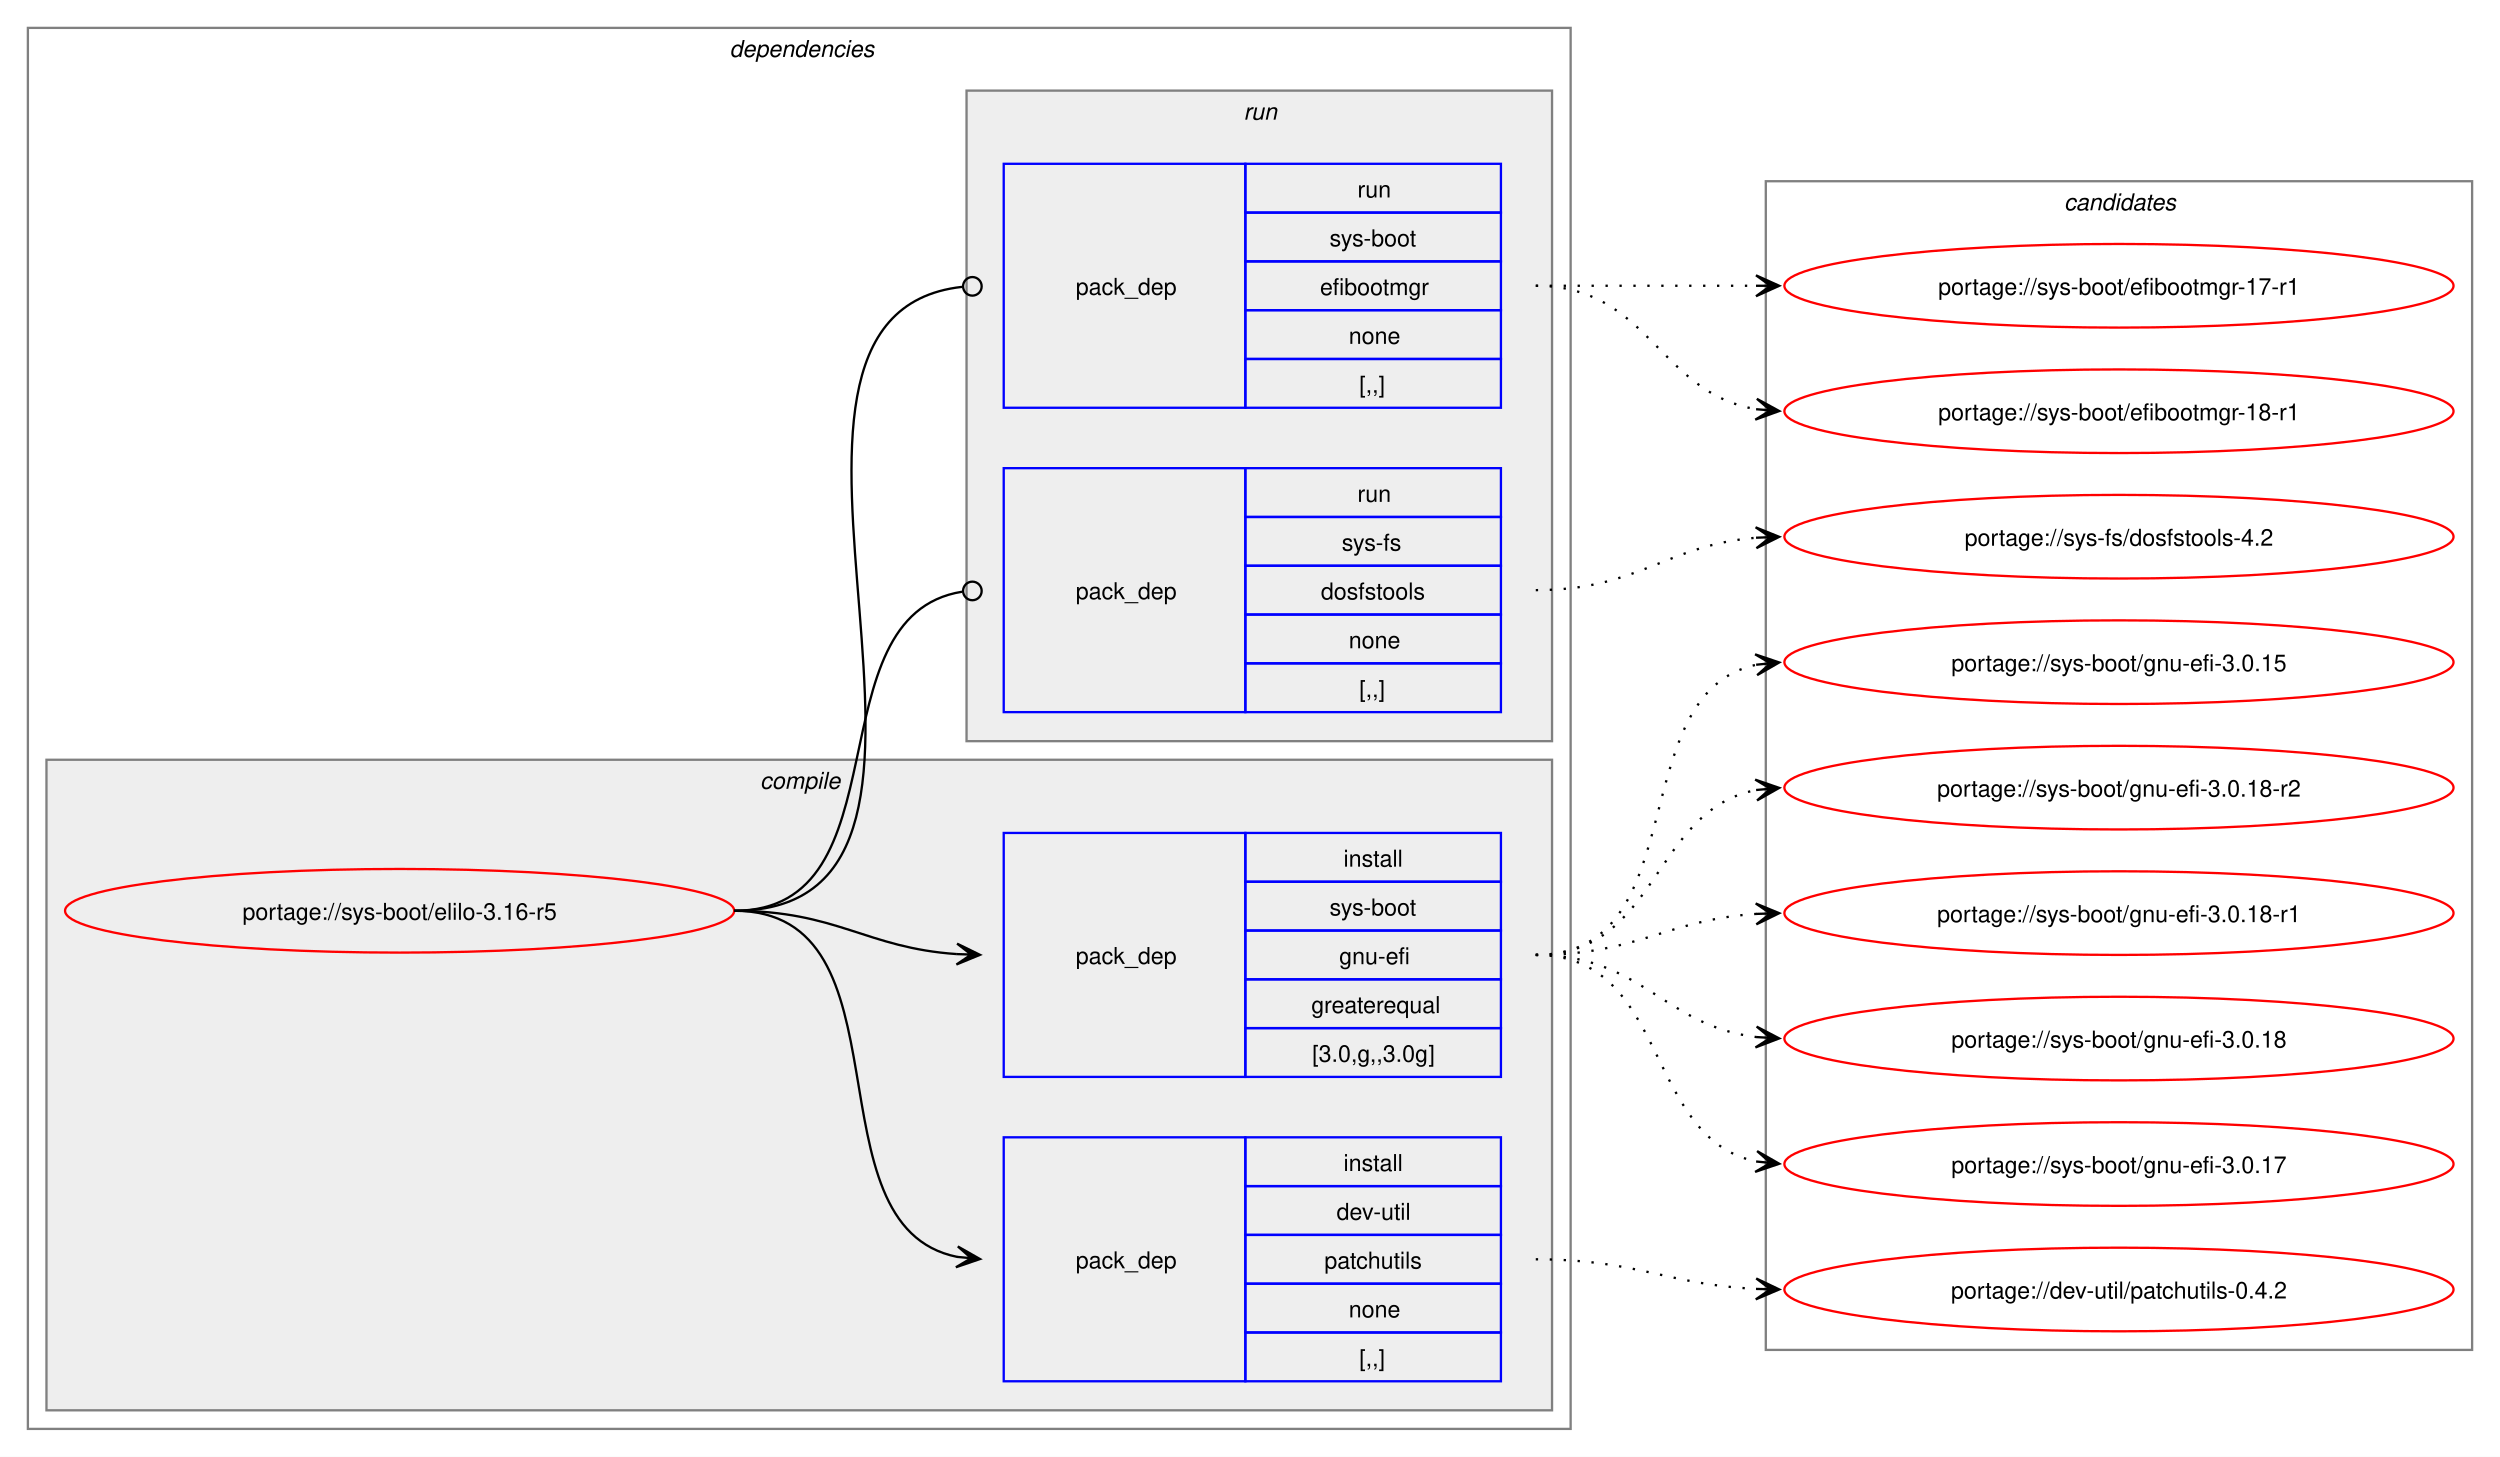
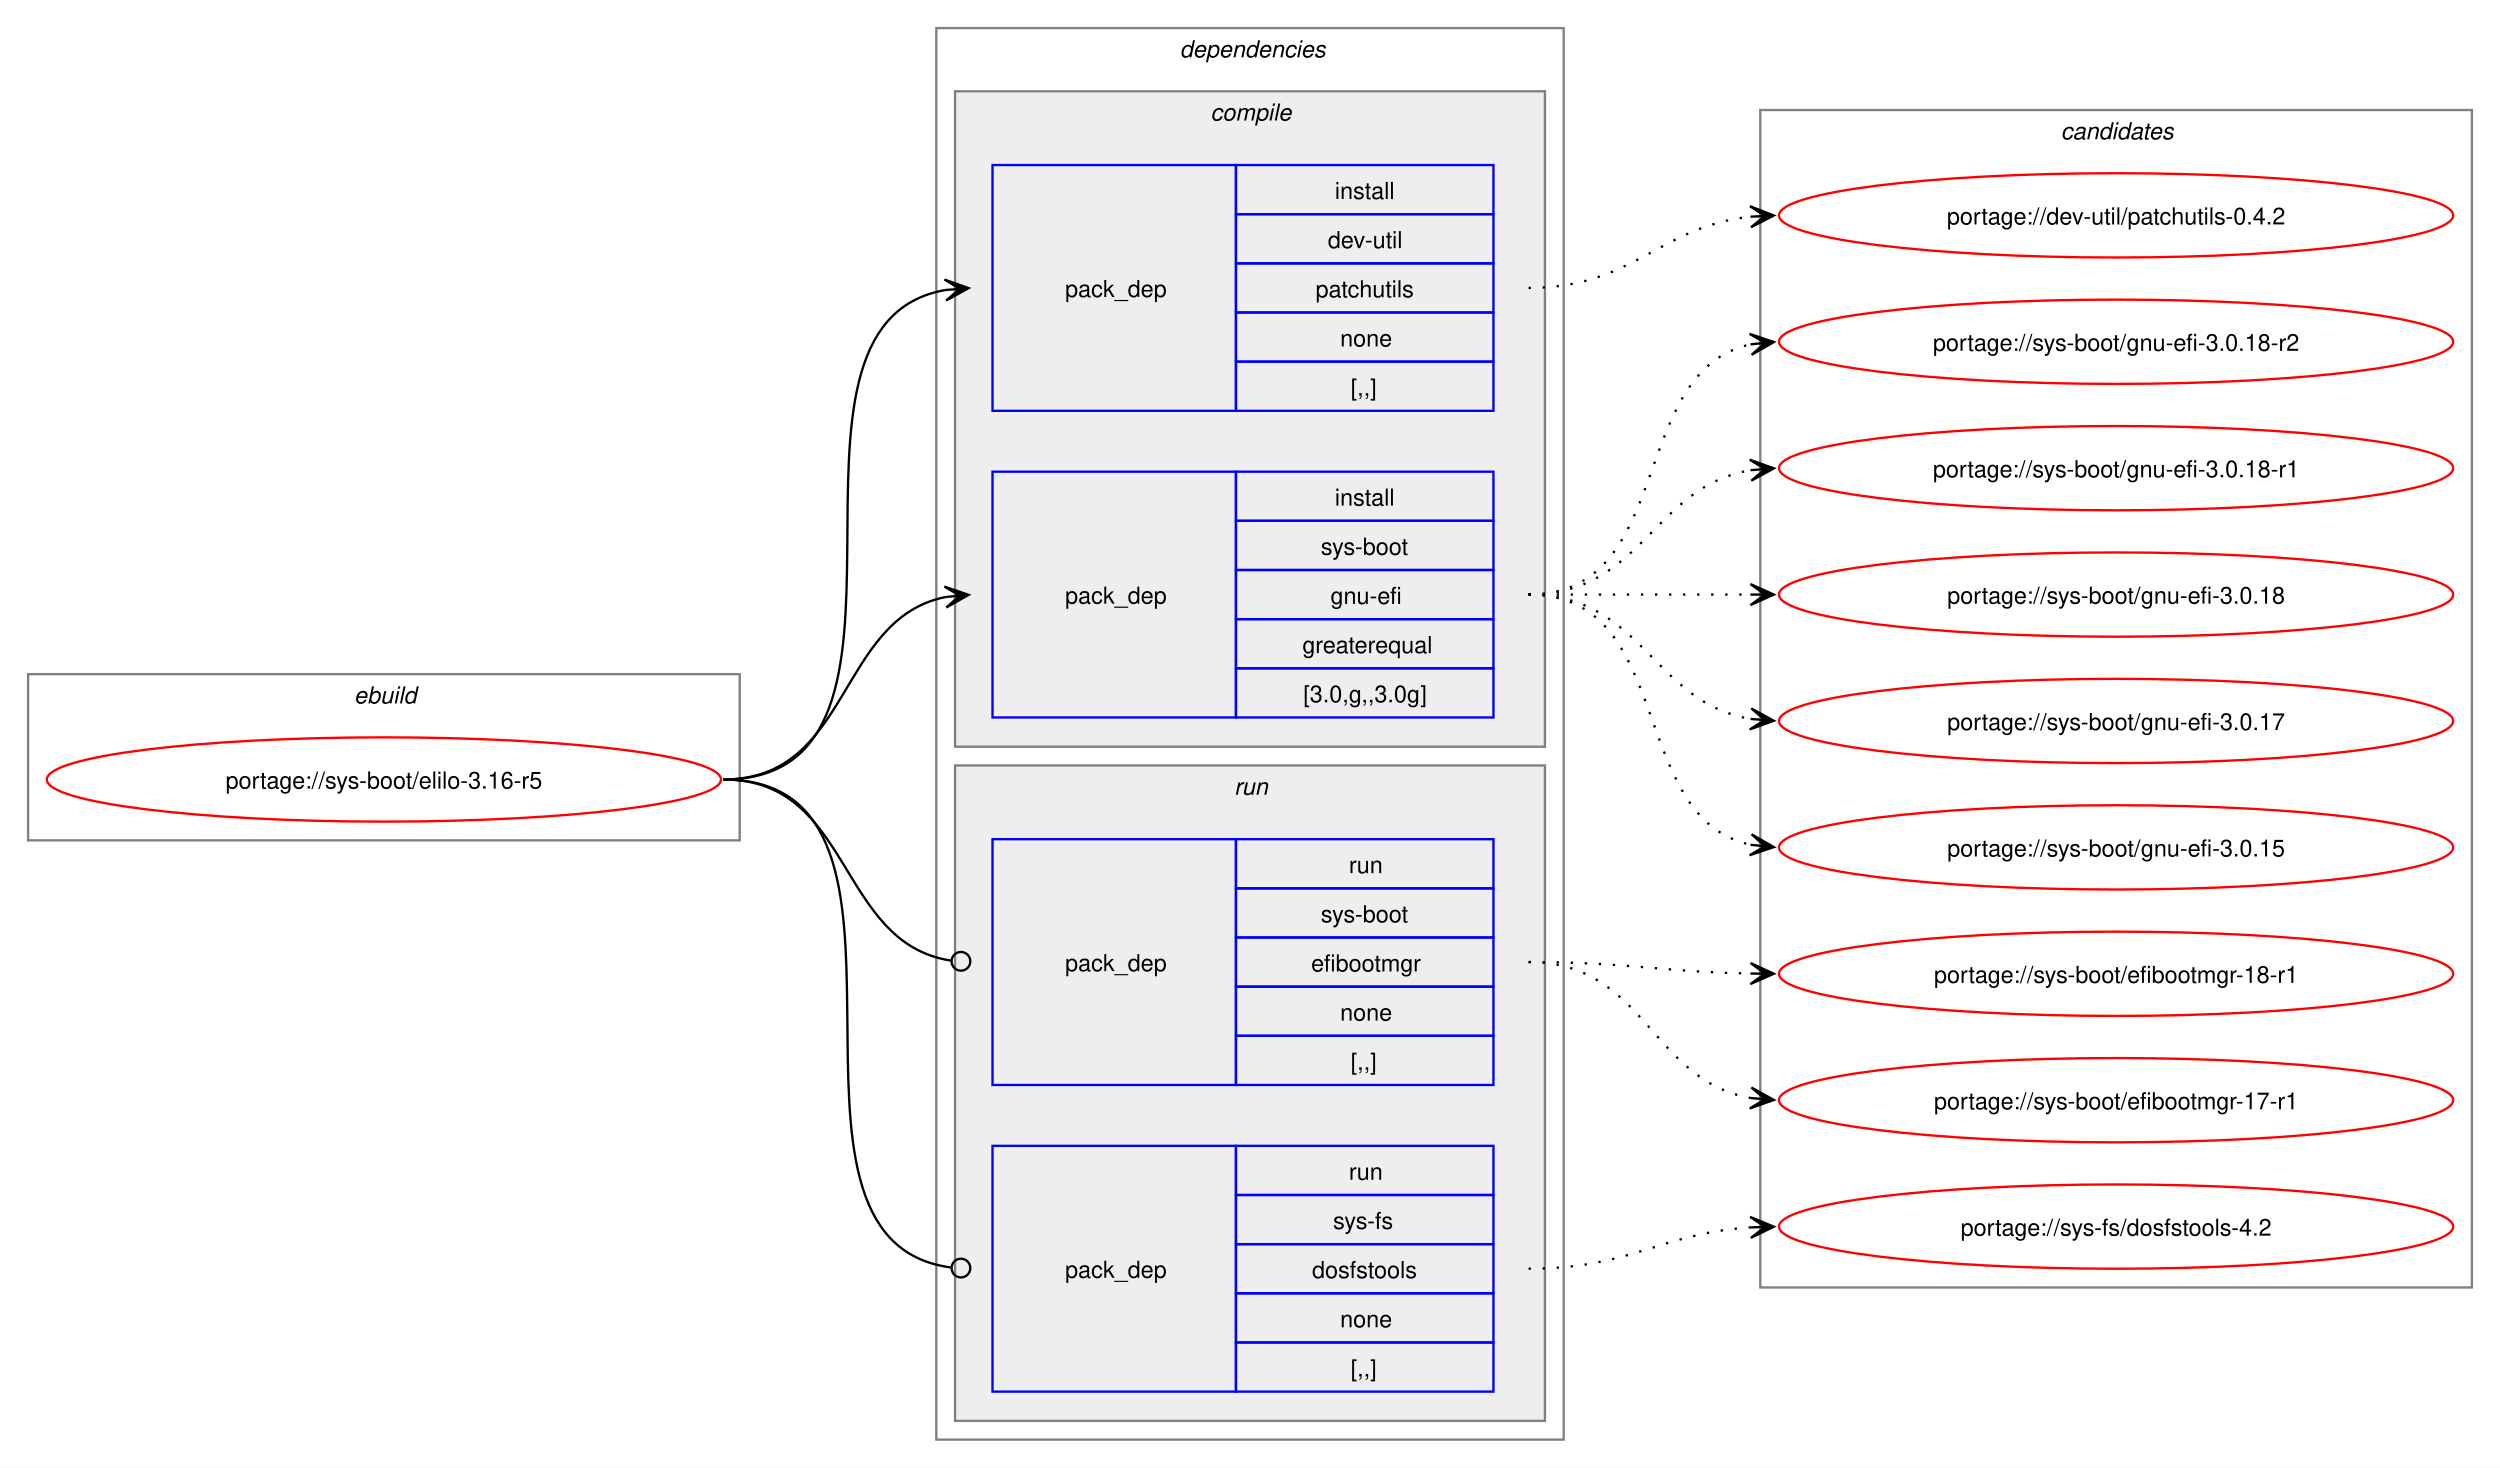
- <svg xmlns="http://www.w3.org/2000/svg" xmlns:xlink="http://www.w3.org/1999/xlink" width="1076pt" height="627pt" viewBox="0.00 0.00 1076.00 627.00">
+ <svg xmlns="http://www.w3.org/2000/svg" xmlns:xlink="http://www.w3.org/1999/xlink" width="1068pt" height="627pt" viewBox="0.00 0.00 1068.00 627.00">
  <g id="graph0" class="graph" transform="scale(1 1) rotate(0) translate(4 623)">
-     <polygon fill="white" stroke="none" points="-4,4 -4,-623 1072,-623 1072,4 -4,4" />
+     <polygon fill="white" stroke="none" points="-4,4 -4,-623 1064,-623 1064,4 -4,4" />
+     <g id="clust1" class="cluster">
+       <polygon fill="none" stroke="gray" points="8,-264 8,-335 312,-335 312,-264 8,-264" />
+       <text text-anchor="start" x="147.25" y="-322.5" font-family="Helvetica,sans-Serif" font-style="italic" font-size="10.00">ebuild</text>
+     </g>
    <g id="clust2" class="cluster">
-       <polygon fill="none" stroke="gray" points="8,-8 8,-611 672,-611 672,-8 8,-8" />
-       <text text-anchor="start" x="310" y="-598.5" font-family="Helvetica,sans-Serif" font-style="italic" font-size="10.00">dependencies</text>
+       <polygon fill="none" stroke="gray" points="396,-8 396,-611 664,-611 664,-8 396,-8" />
+       <text text-anchor="start" x="500" y="-598.5" font-family="Helvetica,sans-Serif" font-style="italic" font-size="10.00">dependencies</text>
    </g>
    <g id="clust3" class="cluster">
-       <polygon fill="#eeeeee" stroke="gray" points="16,-16 16,-296 664,-296 664,-16 16,-16" />
-       <text text-anchor="start" x="323.12" y="-283.5" font-family="Helvetica,sans-Serif" font-style="italic" font-size="10.00">compile</text>
+       <polygon fill="#eeeeee" stroke="gray" points="404,-304 404,-584 656,-584 656,-304 404,-304" />
+       <text text-anchor="start" x="513.12" y="-571.5" font-family="Helvetica,sans-Serif" font-style="italic" font-size="10.00">compile</text>
    </g>
    <g id="clust7" class="cluster">
-       <polygon fill="#eeeeee" stroke="gray" points="412,-304 412,-584 664,-584 664,-304 412,-304" />
-       <text text-anchor="start" x="531.25" y="-571.5" font-family="Helvetica,sans-Serif" font-style="italic" font-size="10.00">run</text>
+       <polygon fill="#eeeeee" stroke="gray" points="404,-16 404,-296 656,-296 656,-16 404,-16" />
+       <text text-anchor="start" x="523.25" y="-283.5" font-family="Helvetica,sans-Serif" font-style="italic" font-size="10.00">run</text>
    </g>
    <g id="clust10" class="cluster">
-       <polygon fill="none" stroke="gray" points="756,-42 756,-545 1060,-545 1060,-42 756,-42" />
-       <text text-anchor="start" x="884.38" y="-532.5" font-family="Helvetica,sans-Serif" font-style="italic" font-size="10.00">candidates</text>
+       <polygon fill="none" stroke="gray" points="748,-73 748,-576 1052,-576 1052,-73 748,-73" />
+       <text text-anchor="start" x="876.38" y="-563.5" font-family="Helvetica,sans-Serif" font-style="italic" font-size="10.00">candidates</text>
    </g>
    <g id="node1" class="node">
      <g id="a_node1">
        <a xlink:href="../sys-boot/elilo-3.16-r5.svg" xlink:title="portage://sys-boot/elilo-3.16-r5">
-           <ellipse fill="none" stroke="red" cx="168" cy="-231" rx="144" ry="18" />
-           <text text-anchor="middle" x="168" y="-227.12" font-family="Helvetica,sans-Serif" font-size="10.00">portage://sys-boot/elilo-3.16-r5</text>
+           <ellipse fill="none" stroke="red" cx="160" cy="-290" rx="144" ry="18" />
+           <text text-anchor="middle" x="160" y="-286.12" font-family="Helvetica,sans-Serif" font-size="10.00">portage://sys-boot/elilo-3.16-r5</text>
        </a>
      </g>
    </g>
    <g id="node2" class="node">
-       <polygon fill="none" stroke="blue" points="428,-28.5 428,-133.5 532,-133.5 532,-28.5 428,-28.5" />
-       <text text-anchor="start" x="459" y="-77.12" font-family="Helvetica,sans-Serif" font-size="10.00">pack_dep</text>
-       <polygon fill="none" stroke="blue" points="532,-112.5 532,-133.5 642,-133.5 642,-112.5 532,-112.5" />
-       <text text-anchor="start" x="574.25" y="-119" font-family="Helvetica,sans-Serif" font-size="10.00">install</text>
-       <polygon fill="none" stroke="blue" points="532,-91.5 532,-112.5 642,-112.5 642,-91.5 532,-91.5" />
-       <text text-anchor="start" x="571.25" y="-98" font-family="Helvetica,sans-Serif" font-size="10.00">dev-util</text>
-       <polygon fill="none" stroke="blue" points="532,-70.5 532,-91.5 642,-91.5 642,-70.5 532,-70.5" />
-       <text text-anchor="start" x="566" y="-77" font-family="Helvetica,sans-Serif" font-size="10.00">patchutils</text>
-       <polygon fill="none" stroke="blue" points="532,-49.5 532,-70.5 642,-70.5 642,-49.5 532,-49.5" />
-       <text text-anchor="start" x="576.5" y="-56" font-family="Helvetica,sans-Serif" font-size="10.00">none</text>
-       <polygon fill="none" stroke="blue" points="532,-28.5 532,-49.5 642,-49.5 642,-28.5 532,-28.5" />
-       <text text-anchor="start" x="581" y="-35" font-family="Helvetica,sans-Serif" font-size="10.00">[,,]</text>
+       <polygon fill="none" stroke="blue" points="420,-447.5 420,-552.5 524,-552.5 524,-447.5 420,-447.5" />
+       <text text-anchor="start" x="451" y="-496.12" font-family="Helvetica,sans-Serif" font-size="10.00">pack_dep</text>
+       <polygon fill="none" stroke="blue" points="524,-531.5 524,-552.5 634,-552.5 634,-531.5 524,-531.5" />
+       <text text-anchor="start" x="566.25" y="-538" font-family="Helvetica,sans-Serif" font-size="10.00">install</text>
+       <polygon fill="none" stroke="blue" points="524,-510.5 524,-531.5 634,-531.5 634,-510.5 524,-510.5" />
+       <text text-anchor="start" x="563.25" y="-517" font-family="Helvetica,sans-Serif" font-size="10.00">dev-util</text>
+       <polygon fill="none" stroke="blue" points="524,-489.5 524,-510.5 634,-510.5 634,-489.5 524,-489.5" />
+       <text text-anchor="start" x="558" y="-496" font-family="Helvetica,sans-Serif" font-size="10.00">patchutils</text>
+       <polygon fill="none" stroke="blue" points="524,-468.5 524,-489.5 634,-489.5 634,-468.5 524,-468.5" />
+       <text text-anchor="start" x="568.5" y="-475" font-family="Helvetica,sans-Serif" font-size="10.00">none</text>
+       <polygon fill="none" stroke="blue" points="524,-447.5 524,-468.5 634,-468.5 634,-447.5 524,-447.5" />
+       <text text-anchor="start" x="573" y="-454" font-family="Helvetica,sans-Serif" font-size="10.00">[,,]</text>
    </g>
    <g id="edge1" class="edge">
-       <path fill="none" stroke="black" d="M312,-231C389.89,-231 342.32,-95.29 407.96,-82.04" />
-       <polygon fill="black" stroke="black" points="417.79,-81.11 408.25,-86.53 414.02,-81.47 407.83,-82.05 407.83,-82.05 407.83,-82.05 414.02,-81.47 407.41,-77.57 417.79,-81.11" />
+       <path fill="none" stroke="black" d="M305,-290C405.57,-290 314,-484.31 399.94,-499.11" />
+       <polygon fill="black" stroke="black" points="409.79,-499.9 399.46,-503.59 406.02,-499.6 399.82,-499.1 399.82,-499.1 399.82,-499.1 406.02,-499.6 400.18,-494.61 409.79,-499.9" />
    </g>
    <g id="node3" class="node">
-       <polygon fill="none" stroke="blue" points="428,-159.5 428,-264.5 532,-264.5 532,-159.5 428,-159.5" />
-       <text text-anchor="start" x="459" y="-208.12" font-family="Helvetica,sans-Serif" font-size="10.00">pack_dep</text>
-       <polygon fill="none" stroke="blue" points="532,-243.5 532,-264.5 642,-264.5 642,-243.5 532,-243.5" />
-       <text text-anchor="start" x="574.25" y="-250" font-family="Helvetica,sans-Serif" font-size="10.00">install</text>
-       <polygon fill="none" stroke="blue" points="532,-222.5 532,-243.5 642,-243.5 642,-222.5 532,-222.5" />
-       <text text-anchor="start" x="568.25" y="-229" font-family="Helvetica,sans-Serif" font-size="10.00">sys-boot</text>
-       <polygon fill="none" stroke="blue" points="532,-201.5 532,-222.5 642,-222.5 642,-201.5 532,-201.5" />
-       <text text-anchor="start" x="572.38" y="-208" font-family="Helvetica,sans-Serif" font-size="10.00">gnu-efi</text>
-       <polygon fill="none" stroke="blue" points="532,-180.5 532,-201.5 642,-201.5 642,-180.5 532,-180.5" />
-       <text text-anchor="start" x="560.38" y="-187" font-family="Helvetica,sans-Serif" font-size="10.00">greaterequal</text>
-       <polygon fill="none" stroke="blue" points="532,-159.5 532,-180.5 642,-180.5 642,-159.5 532,-159.5" />
-       <text text-anchor="start" x="560.75" y="-166" font-family="Helvetica,sans-Serif" font-size="10.00">[3.0,g,,3.0g]</text>
+       <polygon fill="none" stroke="blue" points="420,-316.5 420,-421.5 524,-421.5 524,-316.5 420,-316.5" />
+       <text text-anchor="start" x="451" y="-365.12" font-family="Helvetica,sans-Serif" font-size="10.00">pack_dep</text>
+       <polygon fill="none" stroke="blue" points="524,-400.5 524,-421.5 634,-421.5 634,-400.5 524,-400.5" />
+       <text text-anchor="start" x="566.25" y="-407" font-family="Helvetica,sans-Serif" font-size="10.00">install</text>
+       <polygon fill="none" stroke="blue" points="524,-379.5 524,-400.5 634,-400.5 634,-379.5 524,-379.5" />
+       <text text-anchor="start" x="560.25" y="-386" font-family="Helvetica,sans-Serif" font-size="10.00">sys-boot</text>
+       <polygon fill="none" stroke="blue" points="524,-358.5 524,-379.5 634,-379.5 634,-358.5 524,-358.5" />
+       <text text-anchor="start" x="564.38" y="-365" font-family="Helvetica,sans-Serif" font-size="10.00">gnu-efi</text>
+       <polygon fill="none" stroke="blue" points="524,-337.5 524,-358.5 634,-358.5 634,-337.5 524,-337.5" />
+       <text text-anchor="start" x="552.38" y="-344" font-family="Helvetica,sans-Serif" font-size="10.00">greaterequal</text>
+       <polygon fill="none" stroke="blue" points="524,-316.5 524,-337.5 634,-337.5 634,-316.5 524,-316.5" />
+       <text text-anchor="start" x="552.75" y="-323" font-family="Helvetica,sans-Serif" font-size="10.00">[3.0,g,,3.0g]</text>
    </g>
    <g id="edge2" class="edge">
-       <path fill="none" stroke="black" d="M312,-231C356.34,-231 368.74,-214.99 407.84,-212.36" />
-       <polygon fill="black" stroke="black" points="417.78,-212.04 407.93,-216.86 414,-212.16 407.79,-212.36 407.79,-212.36 407.79,-212.36 414,-212.16 407.64,-207.87 417.78,-212.04" />
+       <path fill="none" stroke="black" d="M305,-290C359.74,-290 353.49,-358.57 399.89,-367.94" />
+       <polygon fill="black" stroke="black" points="409.79,-368.88 399.41,-372.42 406.02,-368.53 399.83,-367.94 399.83,-367.94 399.83,-367.94 406.02,-368.53 400.26,-363.46 409.79,-368.88" />
    </g>
    <g id="node4" class="node">
-       <polygon fill="none" stroke="blue" points="428,-447.5 428,-552.5 532,-552.5 532,-447.5 428,-447.5" />
-       <text text-anchor="start" x="459" y="-496.12" font-family="Helvetica,sans-Serif" font-size="10.00">pack_dep</text>
-       <polygon fill="none" stroke="blue" points="532,-531.5 532,-552.5 642,-552.5 642,-531.5 532,-531.5" />
-       <text text-anchor="start" x="580.25" y="-538" font-family="Helvetica,sans-Serif" font-size="10.00">run</text>
-       <polygon fill="none" stroke="blue" points="532,-510.5 532,-531.5 642,-531.5 642,-510.5 532,-510.5" />
-       <text text-anchor="start" x="568.25" y="-517" font-family="Helvetica,sans-Serif" font-size="10.00">sys-boot</text>
-       <polygon fill="none" stroke="blue" points="532,-489.5 532,-510.5 642,-510.5 642,-489.5 532,-489.5" />
-       <text text-anchor="start" x="564.12" y="-496" font-family="Helvetica,sans-Serif" font-size="10.00">efibootmgr</text>
-       <polygon fill="none" stroke="blue" points="532,-468.5 532,-489.5 642,-489.5 642,-468.5 532,-468.5" />
-       <text text-anchor="start" x="576.5" y="-475" font-family="Helvetica,sans-Serif" font-size="10.00">none</text>
-       <polygon fill="none" stroke="blue" points="532,-447.5 532,-468.5 642,-468.5 642,-447.5 532,-447.5" />
-       <text text-anchor="start" x="581" y="-454" font-family="Helvetica,sans-Serif" font-size="10.00">[,,]</text>
+       <polygon fill="none" stroke="blue" points="420,-159.5 420,-264.5 524,-264.5 524,-159.5 420,-159.5" />
+       <text text-anchor="start" x="451" y="-208.12" font-family="Helvetica,sans-Serif" font-size="10.00">pack_dep</text>
+       <polygon fill="none" stroke="blue" points="524,-243.5 524,-264.5 634,-264.5 634,-243.5 524,-243.5" />
+       <text text-anchor="start" x="572.25" y="-250" font-family="Helvetica,sans-Serif" font-size="10.00">run</text>
+       <polygon fill="none" stroke="blue" points="524,-222.5 524,-243.5 634,-243.5 634,-222.5 524,-222.5" />
+       <text text-anchor="start" x="560.25" y="-229" font-family="Helvetica,sans-Serif" font-size="10.00">sys-boot</text>
+       <polygon fill="none" stroke="blue" points="524,-201.5 524,-222.5 634,-222.5 634,-201.5 524,-201.5" />
+       <text text-anchor="start" x="556.12" y="-208" font-family="Helvetica,sans-Serif" font-size="10.00">efibootmgr</text>
+       <polygon fill="none" stroke="blue" points="524,-180.5 524,-201.5 634,-201.5 634,-180.5 524,-180.5" />
+       <text text-anchor="start" x="568.5" y="-187" font-family="Helvetica,sans-Serif" font-size="10.00">none</text>
+       <polygon fill="none" stroke="blue" points="524,-159.5 524,-180.5 634,-180.5 634,-159.5 524,-159.5" />
+       <text text-anchor="start" x="573" y="-166" font-family="Helvetica,sans-Serif" font-size="10.00">[,,]</text>
    </g>
    <g id="edge3" class="edge">
-       <path fill="none" stroke="black" d="M312,-231C437.53,-231 297.51,-487.03 410.07,-499.53" />
-       <ellipse fill="none" stroke="black" cx="414.51" cy="-499.76" rx="4" ry="4" />
+       <path fill="none" stroke="black" d="M305,-290C360.41,-290 353.47,-220.01 402.31,-212.63" />
+       <ellipse fill="none" stroke="black" cx="406.51" cy="-212.32" rx="4" ry="4" />
    </g>
    <g id="node5" class="node">
-       <polygon fill="none" stroke="blue" points="428,-316.5 428,-421.5 532,-421.5 532,-316.5 428,-316.5" />
-       <text text-anchor="start" x="459" y="-365.12" font-family="Helvetica,sans-Serif" font-size="10.00">pack_dep</text>
-       <polygon fill="none" stroke="blue" points="532,-400.5 532,-421.5 642,-421.5 642,-400.5 532,-400.5" />
-       <text text-anchor="start" x="580.25" y="-407" font-family="Helvetica,sans-Serif" font-size="10.00">run</text>
-       <polygon fill="none" stroke="blue" points="532,-379.5 532,-400.5 642,-400.5 642,-379.5 532,-379.5" />
-       <text text-anchor="start" x="573.5" y="-386" font-family="Helvetica,sans-Serif" font-size="10.00">sys-fs</text>
-       <polygon fill="none" stroke="blue" points="532,-358.5 532,-379.5 642,-379.5 642,-358.5 532,-358.5" />
-       <text text-anchor="start" x="564.5" y="-365" font-family="Helvetica,sans-Serif" font-size="10.00">dosfstools</text>
-       <polygon fill="none" stroke="blue" points="532,-337.5 532,-358.5 642,-358.5 642,-337.5 532,-337.5" />
-       <text text-anchor="start" x="576.5" y="-344" font-family="Helvetica,sans-Serif" font-size="10.00">none</text>
-       <polygon fill="none" stroke="blue" points="532,-316.5 532,-337.5 642,-337.5 642,-316.5 532,-316.5" />
-       <text text-anchor="start" x="581" y="-323" font-family="Helvetica,sans-Serif" font-size="10.00">[,,]</text>
+       <polygon fill="none" stroke="blue" points="420,-28.5 420,-133.5 524,-133.5 524,-28.5 420,-28.5" />
+       <text text-anchor="start" x="451" y="-77.12" font-family="Helvetica,sans-Serif" font-size="10.00">pack_dep</text>
+       <polygon fill="none" stroke="blue" points="524,-112.5 524,-133.5 634,-133.5 634,-112.5 524,-112.5" />
+       <text text-anchor="start" x="572.25" y="-119" font-family="Helvetica,sans-Serif" font-size="10.00">run</text>
+       <polygon fill="none" stroke="blue" points="524,-91.5 524,-112.5 634,-112.5 634,-91.5 524,-91.5" />
+       <text text-anchor="start" x="565.5" y="-98" font-family="Helvetica,sans-Serif" font-size="10.00">sys-fs</text>
+       <polygon fill="none" stroke="blue" points="524,-70.5 524,-91.5 634,-91.5 634,-70.5 524,-70.5" />
+       <text text-anchor="start" x="556.5" y="-77" font-family="Helvetica,sans-Serif" font-size="10.00">dosfstools</text>
+       <polygon fill="none" stroke="blue" points="524,-49.5 524,-70.5 634,-70.5 634,-49.5 524,-49.5" />
+       <text text-anchor="start" x="568.5" y="-56" font-family="Helvetica,sans-Serif" font-size="10.00">none</text>
+       <polygon fill="none" stroke="blue" points="524,-28.5 524,-49.5 634,-49.5 634,-28.5 524,-28.5" />
+       <text text-anchor="start" x="573" y="-35" font-family="Helvetica,sans-Serif" font-size="10.00">[,,]</text>
    </g>
    <g id="edge4" class="edge">
-       <path fill="none" stroke="black" d="M312,-231C386.43,-231 345.13,-357.91 410.07,-368.32" />
-       <ellipse fill="none" stroke="black" cx="414.51" cy="-368.66" rx="4" ry="4" />
+       <path fill="none" stroke="black" d="M305,-290C406,-290 312.85,-93.46 402.1,-81.56" />
+       <ellipse fill="none" stroke="black" cx="406.51" cy="-81.28" rx="4" ry="4" />
    </g>
    <g id="node6" class="node">
      <g id="a_node6">
        <a xlink:href="../dev-util/patchutils-0.4.2.svg" xlink:title="portage://dev-util/patchutils-0.4.2">
-           <ellipse fill="none" stroke="red" cx="908" cy="-68" rx="144" ry="18" />
-           <text text-anchor="middle" x="908" y="-64.12" font-family="Helvetica,sans-Serif" font-size="10.00">portage://dev-util/patchutils-0.4.2</text>
+           <ellipse fill="none" stroke="red" cx="900" cy="-531" rx="144" ry="18" />
+           <text text-anchor="middle" x="900" y="-527.12" font-family="Helvetica,sans-Serif" font-size="10.00">portage://dev-util/patchutils-0.4.2</text>
        </a>
      </g>
    </g>
    <g id="edge5" class="edge">
-       <path fill="none" stroke="black" stroke-dasharray="1,5" d="M657,-81C700.57,-81 713.47,-70.05 752.01,-68.25" />
-       <polygon fill="black" stroke="black" points="761.78,-68.03 751.89,-72.75 758,-68.11 751.78,-68.25 751.78,-68.25 751.78,-68.25 758,-68.11 751.68,-63.75 761.78,-68.03" />
+       <path fill="none" stroke="black" stroke-dasharray="1,5" d="M649,-500C694.15,-500 704.4,-526.23 743.96,-530.44" />
+       <polygon fill="black" stroke="black" points="753.78,-530.94 743.57,-534.92 750.01,-530.74 743.8,-530.43 743.8,-530.43 743.8,-530.43 750.01,-530.74 744.03,-525.93 753.78,-530.94" />
    </g>
    <g id="node7" class="node">
      <g id="a_node7">
        <a xlink:href="../sys-boot/gnu-efi-3.0.18-r2.svg" xlink:title="portage://sys-boot/gnu-efi-3.0.18-r2">
-           <ellipse fill="none" stroke="red" cx="908" cy="-284" rx="144" ry="18" />
-           <text text-anchor="middle" x="908" y="-280.12" font-family="Helvetica,sans-Serif" font-size="10.00">portage://sys-boot/gnu-efi-3.0.18-r2</text>
+           <ellipse fill="none" stroke="red" cx="900" cy="-477" rx="144" ry="18" />
+           <text text-anchor="middle" x="900" y="-473.12" font-family="Helvetica,sans-Serif" font-size="10.00">portage://sys-boot/gnu-efi-3.0.18-r2</text>
        </a>
      </g>
    </g>
    <g id="edge6" class="edge">
-       <path fill="none" stroke="black" stroke-dasharray="1,5" d="M657,-212C709.95,-212 706.84,-274.23 751.9,-282.98" />
-       <polygon fill="black" stroke="black" points="761.79,-283.89 751.42,-287.46 758.02,-283.54 751.83,-282.98 751.83,-282.98 751.83,-282.98 758.02,-283.54 752.24,-278.49 761.79,-283.89" />
+       <path fill="none" stroke="black" stroke-dasharray="1,5" d="M649,-369C712.32,-369 690.76,-464.71 744.13,-475.93" />
+       <polygon fill="black" stroke="black" points="753.79,-476.88 743.4,-480.38 750.02,-476.51 743.84,-475.9 743.84,-475.9 743.84,-475.9 750.02,-476.51 744.28,-471.42 753.79,-476.88" />
    </g>
    <g id="node8" class="node">
      <g id="a_node8">
        <a xlink:href="../sys-boot/gnu-efi-3.0.18-r1.svg" xlink:title="portage://sys-boot/gnu-efi-3.0.18-r1">
-           <ellipse fill="none" stroke="red" cx="908" cy="-230" rx="144" ry="18" />
-           <text text-anchor="middle" x="908" y="-226.12" font-family="Helvetica,sans-Serif" font-size="10.00">portage://sys-boot/gnu-efi-3.0.18-r1</text>
+           <ellipse fill="none" stroke="red" cx="900" cy="-423" rx="144" ry="18" />
+           <text text-anchor="middle" x="900" y="-419.12" font-family="Helvetica,sans-Serif" font-size="10.00">portage://sys-boot/gnu-efi-3.0.18-r1</text>
        </a>
      </g>
    </g>
    <g id="edge7" class="edge">
-       <path fill="none" stroke="black" stroke-dasharray="1,5" d="M657,-212C700.87,-212 713.25,-227.17 751.95,-229.66" />
-       <polygon fill="black" stroke="black" points="761.78,-229.96 751.65,-234.15 758,-229.84 751.79,-229.65 751.79,-229.65 751.79,-229.65 758,-229.84 751.93,-225.15 761.78,-229.96" />
+       <path fill="none" stroke="black" stroke-dasharray="1,5" d="M649,-369C697.95,-369 701.8,-415.28 744.05,-422.15" />
+       <polygon fill="black" stroke="black" points="753.79,-422.91 743.47,-426.62 750.01,-422.61 743.82,-422.13 743.82,-422.13 743.82,-422.13 750.01,-422.61 744.16,-417.65 753.79,-422.91" />
    </g>
    <g id="node9" class="node">
      <g id="a_node9">
        <a xlink:href="../sys-boot/gnu-efi-3.0.18.svg" xlink:title="portage://sys-boot/gnu-efi-3.0.18">
-           <ellipse fill="none" stroke="red" cx="908" cy="-176" rx="144" ry="18" />
-           <text text-anchor="middle" x="908" y="-172.12" font-family="Helvetica,sans-Serif" font-size="10.00">portage://sys-boot/gnu-efi-3.0.18</text>
+           <ellipse fill="none" stroke="red" cx="900" cy="-369" rx="144" ry="18" />
+           <text text-anchor="middle" x="900" y="-365.12" font-family="Helvetica,sans-Serif" font-size="10.00">portage://sys-boot/gnu-efi-3.0.18</text>
        </a>
      </g>
    </g>
    <g id="edge8" class="edge">
-       <path fill="none" stroke="black" stroke-dasharray="1,5" d="M657,-212C702.77,-212 711.93,-181.53 751.84,-176.66" />
-       <polygon fill="black" stroke="black" points="761.78,-176.07 752.06,-181.15 758.01,-176.29 751.8,-176.66 751.8,-176.66 751.8,-176.66 758.01,-176.29 751.54,-172.17 761.78,-176.07" />
+       <path fill="none" stroke="black" stroke-dasharray="1,5" d="M649,-369C692.25,-369 705.72,-369 744.08,-369" />
+       <polygon fill="black" stroke="black" points="753.78,-369 743.78,-373.5 750,-369 743.78,-369 743.78,-369 743.78,-369 750,-369 743.78,-364.5 753.78,-369" />
    </g>
    <g id="node10" class="node">
      <g id="a_node10">
        <a xlink:href="../sys-boot/gnu-efi-3.0.17.svg" xlink:title="portage://sys-boot/gnu-efi-3.0.17">
-           <ellipse fill="none" stroke="red" cx="908" cy="-122" rx="144" ry="18" />
-           <text text-anchor="middle" x="908" y="-118.12" font-family="Helvetica,sans-Serif" font-size="10.00">portage://sys-boot/gnu-efi-3.0.17</text>
+           <ellipse fill="none" stroke="red" cx="900" cy="-315" rx="144" ry="18" />
+           <text text-anchor="middle" x="900" y="-311.12" font-family="Helvetica,sans-Serif" font-size="10.00">portage://sys-boot/gnu-efi-3.0.17</text>
        </a>
      </g>
    </g>
    <g id="edge9" class="edge">
-       <path fill="none" stroke="black" stroke-dasharray="1,5" d="M657,-212C714.82,-212 703.14,-133.23 752,-123.07" />
-       <polygon fill="black" stroke="black" points="761.79,-122.12 752.27,-127.57 758.02,-122.49 751.83,-123.09 751.83,-123.09 751.83,-123.09 758.02,-122.49 751.4,-118.61 761.79,-122.12" />
+       <path fill="none" stroke="black" stroke-dasharray="1,5" d="M649,-369C697.95,-369 701.8,-322.72 744.05,-315.85" />
+       <polygon fill="black" stroke="black" points="753.79,-315.09 744.16,-320.35 750.01,-315.39 743.82,-315.87 743.82,-315.87 743.82,-315.87 750.01,-315.39 743.47,-311.38 753.79,-315.09" />
    </g>
    <g id="node11" class="node">
      <g id="a_node11">
        <a xlink:href="../sys-boot/gnu-efi-3.0.15.svg" xlink:title="portage://sys-boot/gnu-efi-3.0.15">
-           <ellipse fill="none" stroke="red" cx="908" cy="-338" rx="144" ry="18" />
-           <text text-anchor="middle" x="908" y="-334.12" font-family="Helvetica,sans-Serif" font-size="10.00">portage://sys-boot/gnu-efi-3.0.15</text>
+           <ellipse fill="none" stroke="red" cx="900" cy="-261" rx="144" ry="18" />
+           <text text-anchor="middle" x="900" y="-257.12" font-family="Helvetica,sans-Serif" font-size="10.00">portage://sys-boot/gnu-efi-3.0.15</text>
        </a>
      </g>
    </g>
    <g id="edge10" class="edge">
-       <path fill="none" stroke="black" stroke-dasharray="1,5" d="M657,-212C726.18,-212 693.89,-324.6 751.98,-336.91" />
-       <polygon fill="black" stroke="black" points="761.79,-337.88 751.39,-341.38 758.02,-337.51 751.84,-336.9 751.84,-336.9 751.84,-336.9 758.02,-337.51 752.28,-332.42 761.79,-337.88" />
+       <path fill="none" stroke="black" stroke-dasharray="1,5" d="M649,-369C712.32,-369 690.76,-273.29 744.13,-262.07" />
+       <polygon fill="black" stroke="black" points="753.79,-261.12 744.28,-266.58 750.02,-261.49 743.84,-262.1 743.84,-262.1 743.84,-262.1 750.02,-261.49 743.4,-257.62 753.79,-261.12" />
    </g>
    <g id="node12" class="node">
      <g id="a_node12">
        <a xlink:href="../sys-boot/efibootmgr-18-r1.svg" xlink:title="portage://sys-boot/efibootmgr-18-r1">
-           <ellipse fill="none" stroke="red" cx="908" cy="-446" rx="144" ry="18" />
-           <text text-anchor="middle" x="908" y="-442.12" font-family="Helvetica,sans-Serif" font-size="10.00">portage://sys-boot/efibootmgr-18-r1</text>
+           <ellipse fill="none" stroke="red" cx="900" cy="-207" rx="144" ry="18" />
+           <text text-anchor="middle" x="900" y="-203.12" font-family="Helvetica,sans-Serif" font-size="10.00">portage://sys-boot/efibootmgr-18-r1</text>
        </a>
      </g>
    </g>
    <g id="edge11" class="edge">
-       <path fill="none" stroke="black" stroke-dasharray="1,5" d="M657,-500C705.95,-500 709.8,-453.72 752.05,-446.85" />
-       <polygon fill="black" stroke="black" points="761.79,-446.09 752.16,-451.35 758.01,-446.39 751.82,-446.87 751.82,-446.87 751.82,-446.87 758.01,-446.39 751.47,-442.38 761.79,-446.09" />
+       <path fill="none" stroke="black" stroke-dasharray="1,5" d="M649,-212C692.29,-212 705.68,-207.79 744.07,-207.1" />
+       <polygon fill="black" stroke="black" points="753.78,-207.01 743.82,-211.6 750,-207.04 743.78,-207.1 743.78,-207.1 743.78,-207.1 750,-207.04 743.74,-202.6 753.78,-207.01" />
    </g>
    <g id="node13" class="node">
      <g id="a_node13">
        <a xlink:href="../sys-boot/efibootmgr-17-r1.svg" xlink:title="portage://sys-boot/efibootmgr-17-r1">
-           <ellipse fill="none" stroke="red" cx="908" cy="-500" rx="144" ry="18" />
-           <text text-anchor="middle" x="908" y="-496.12" font-family="Helvetica,sans-Serif" font-size="10.00">portage://sys-boot/efibootmgr-17-r1</text>
+           <ellipse fill="none" stroke="red" cx="900" cy="-153" rx="144" ry="18" />
+           <text text-anchor="middle" x="900" y="-149.12" font-family="Helvetica,sans-Serif" font-size="10.00">portage://sys-boot/efibootmgr-17-r1</text>
        </a>
      </g>
    </g>
    <g id="edge12" class="edge">
-       <path fill="none" stroke="black" stroke-dasharray="1,5" d="M657,-500C700.25,-500 713.72,-500 752.08,-500" />
-       <polygon fill="black" stroke="black" points="761.78,-500 751.78,-504.5 758,-500 751.78,-500 751.78,-500 751.78,-500 758,-500 751.78,-495.5 761.78,-500" />
+       <path fill="none" stroke="black" stroke-dasharray="1,5" d="M649,-212C698.92,-212 701.05,-161.43 743.87,-153.93" />
+       <polygon fill="black" stroke="black" points="753.79,-153.1 744.19,-158.42 750.02,-153.41 743.82,-153.93 743.82,-153.93 743.82,-153.93 750.02,-153.41 743.45,-149.45 753.79,-153.1" />
    </g>
    <g id="node14" class="node">
      <g id="a_node14">
        <a xlink:href="../sys-fs/dosfstools-4.2.svg" xlink:title="portage://sys-fs/dosfstools-4.2">
-           <ellipse fill="none" stroke="red" cx="908" cy="-392" rx="144" ry="18" />
-           <text text-anchor="middle" x="908" y="-388.12" font-family="Helvetica,sans-Serif" font-size="10.00">portage://sys-fs/dosfstools-4.2</text>
+           <ellipse fill="none" stroke="red" cx="900" cy="-99" rx="144" ry="18" />
+           <text text-anchor="middle" x="900" y="-95.12" font-family="Helvetica,sans-Serif" font-size="10.00">portage://sys-fs/dosfstools-4.2</text>
        </a>
      </g>
    </g>
    <g id="edge13" class="edge">
-       <path fill="none" stroke="black" stroke-dasharray="1,5" d="M657,-369C701.25,-369 712.96,-388.38 751.87,-391.56" />
-       <polygon fill="black" stroke="black" points="761.78,-391.95 751.61,-396.05 758,-391.8 751.79,-391.56 751.79,-391.56 751.79,-391.56 758,-391.8 751.97,-387.06 761.78,-391.95" />
+       <path fill="none" stroke="black" stroke-dasharray="1,5" d="M649,-81C692.87,-81 705.25,-96.17 743.95,-98.66" />
+       <polygon fill="black" stroke="black" points="753.78,-98.96 743.65,-103.15 750,-98.84 743.79,-98.65 743.79,-98.65 743.79,-98.65 750,-98.84 743.93,-94.15 753.78,-98.96" />
    </g>
  </g>
</svg>
